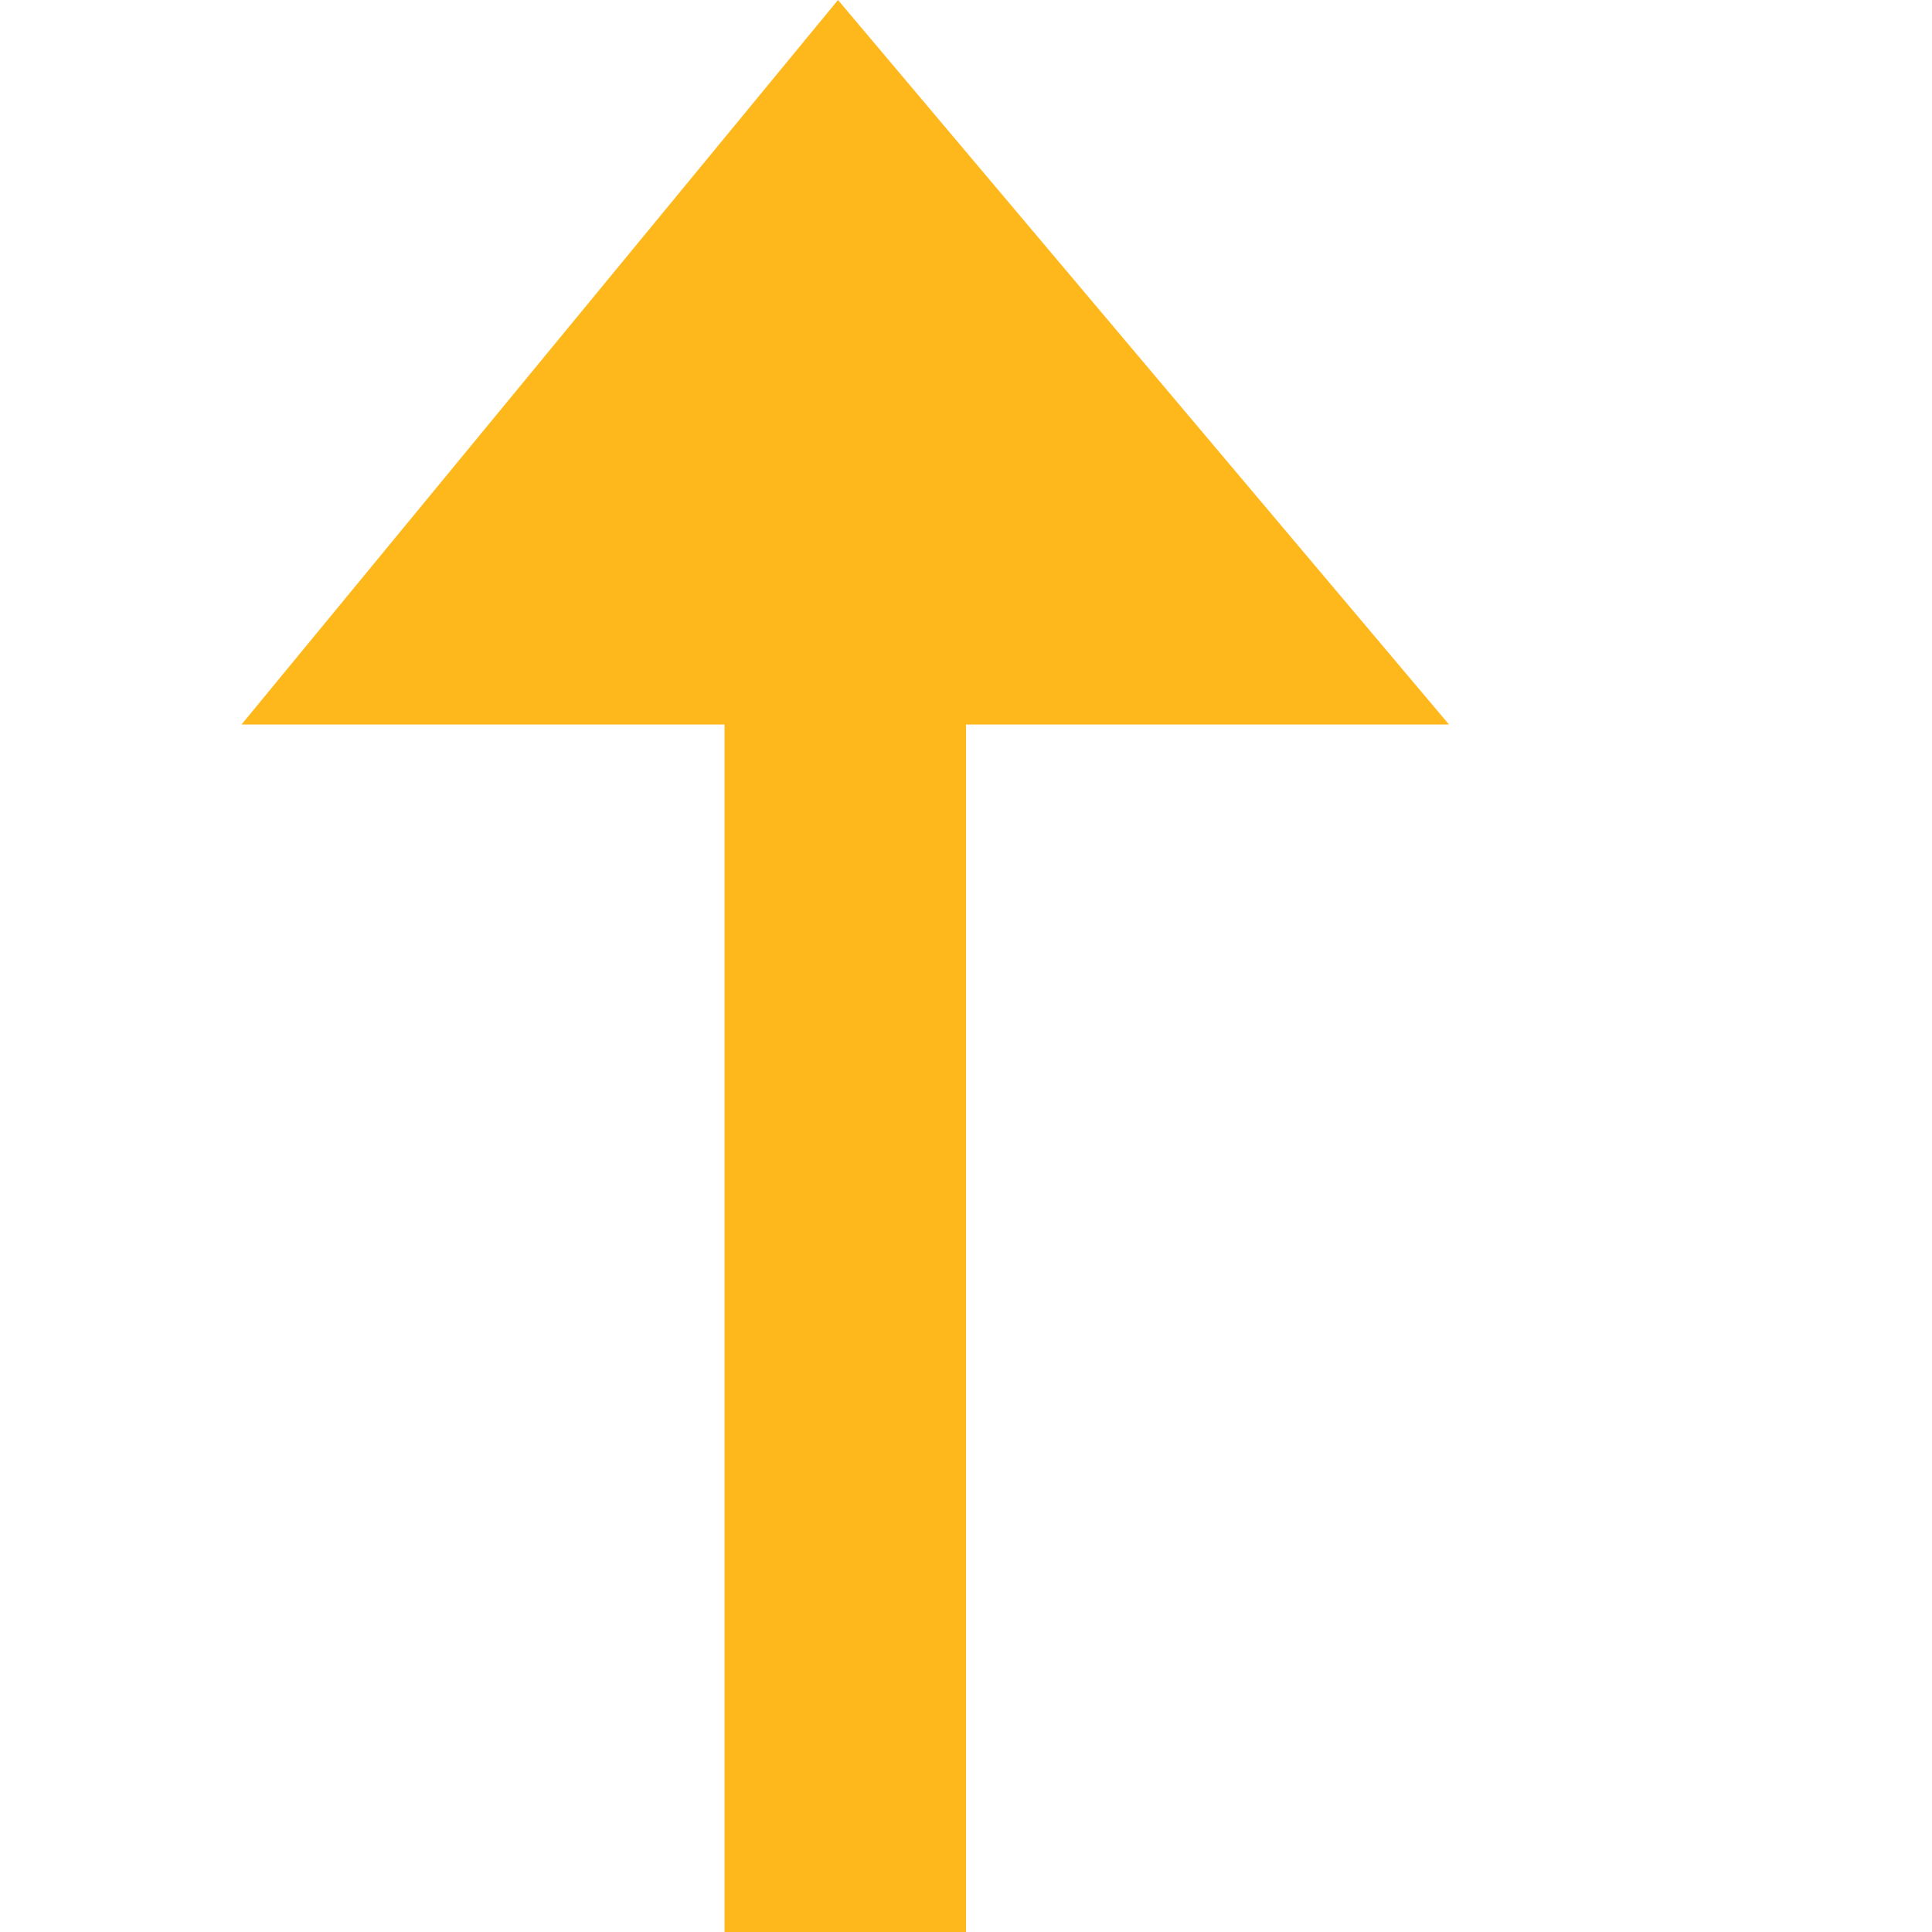
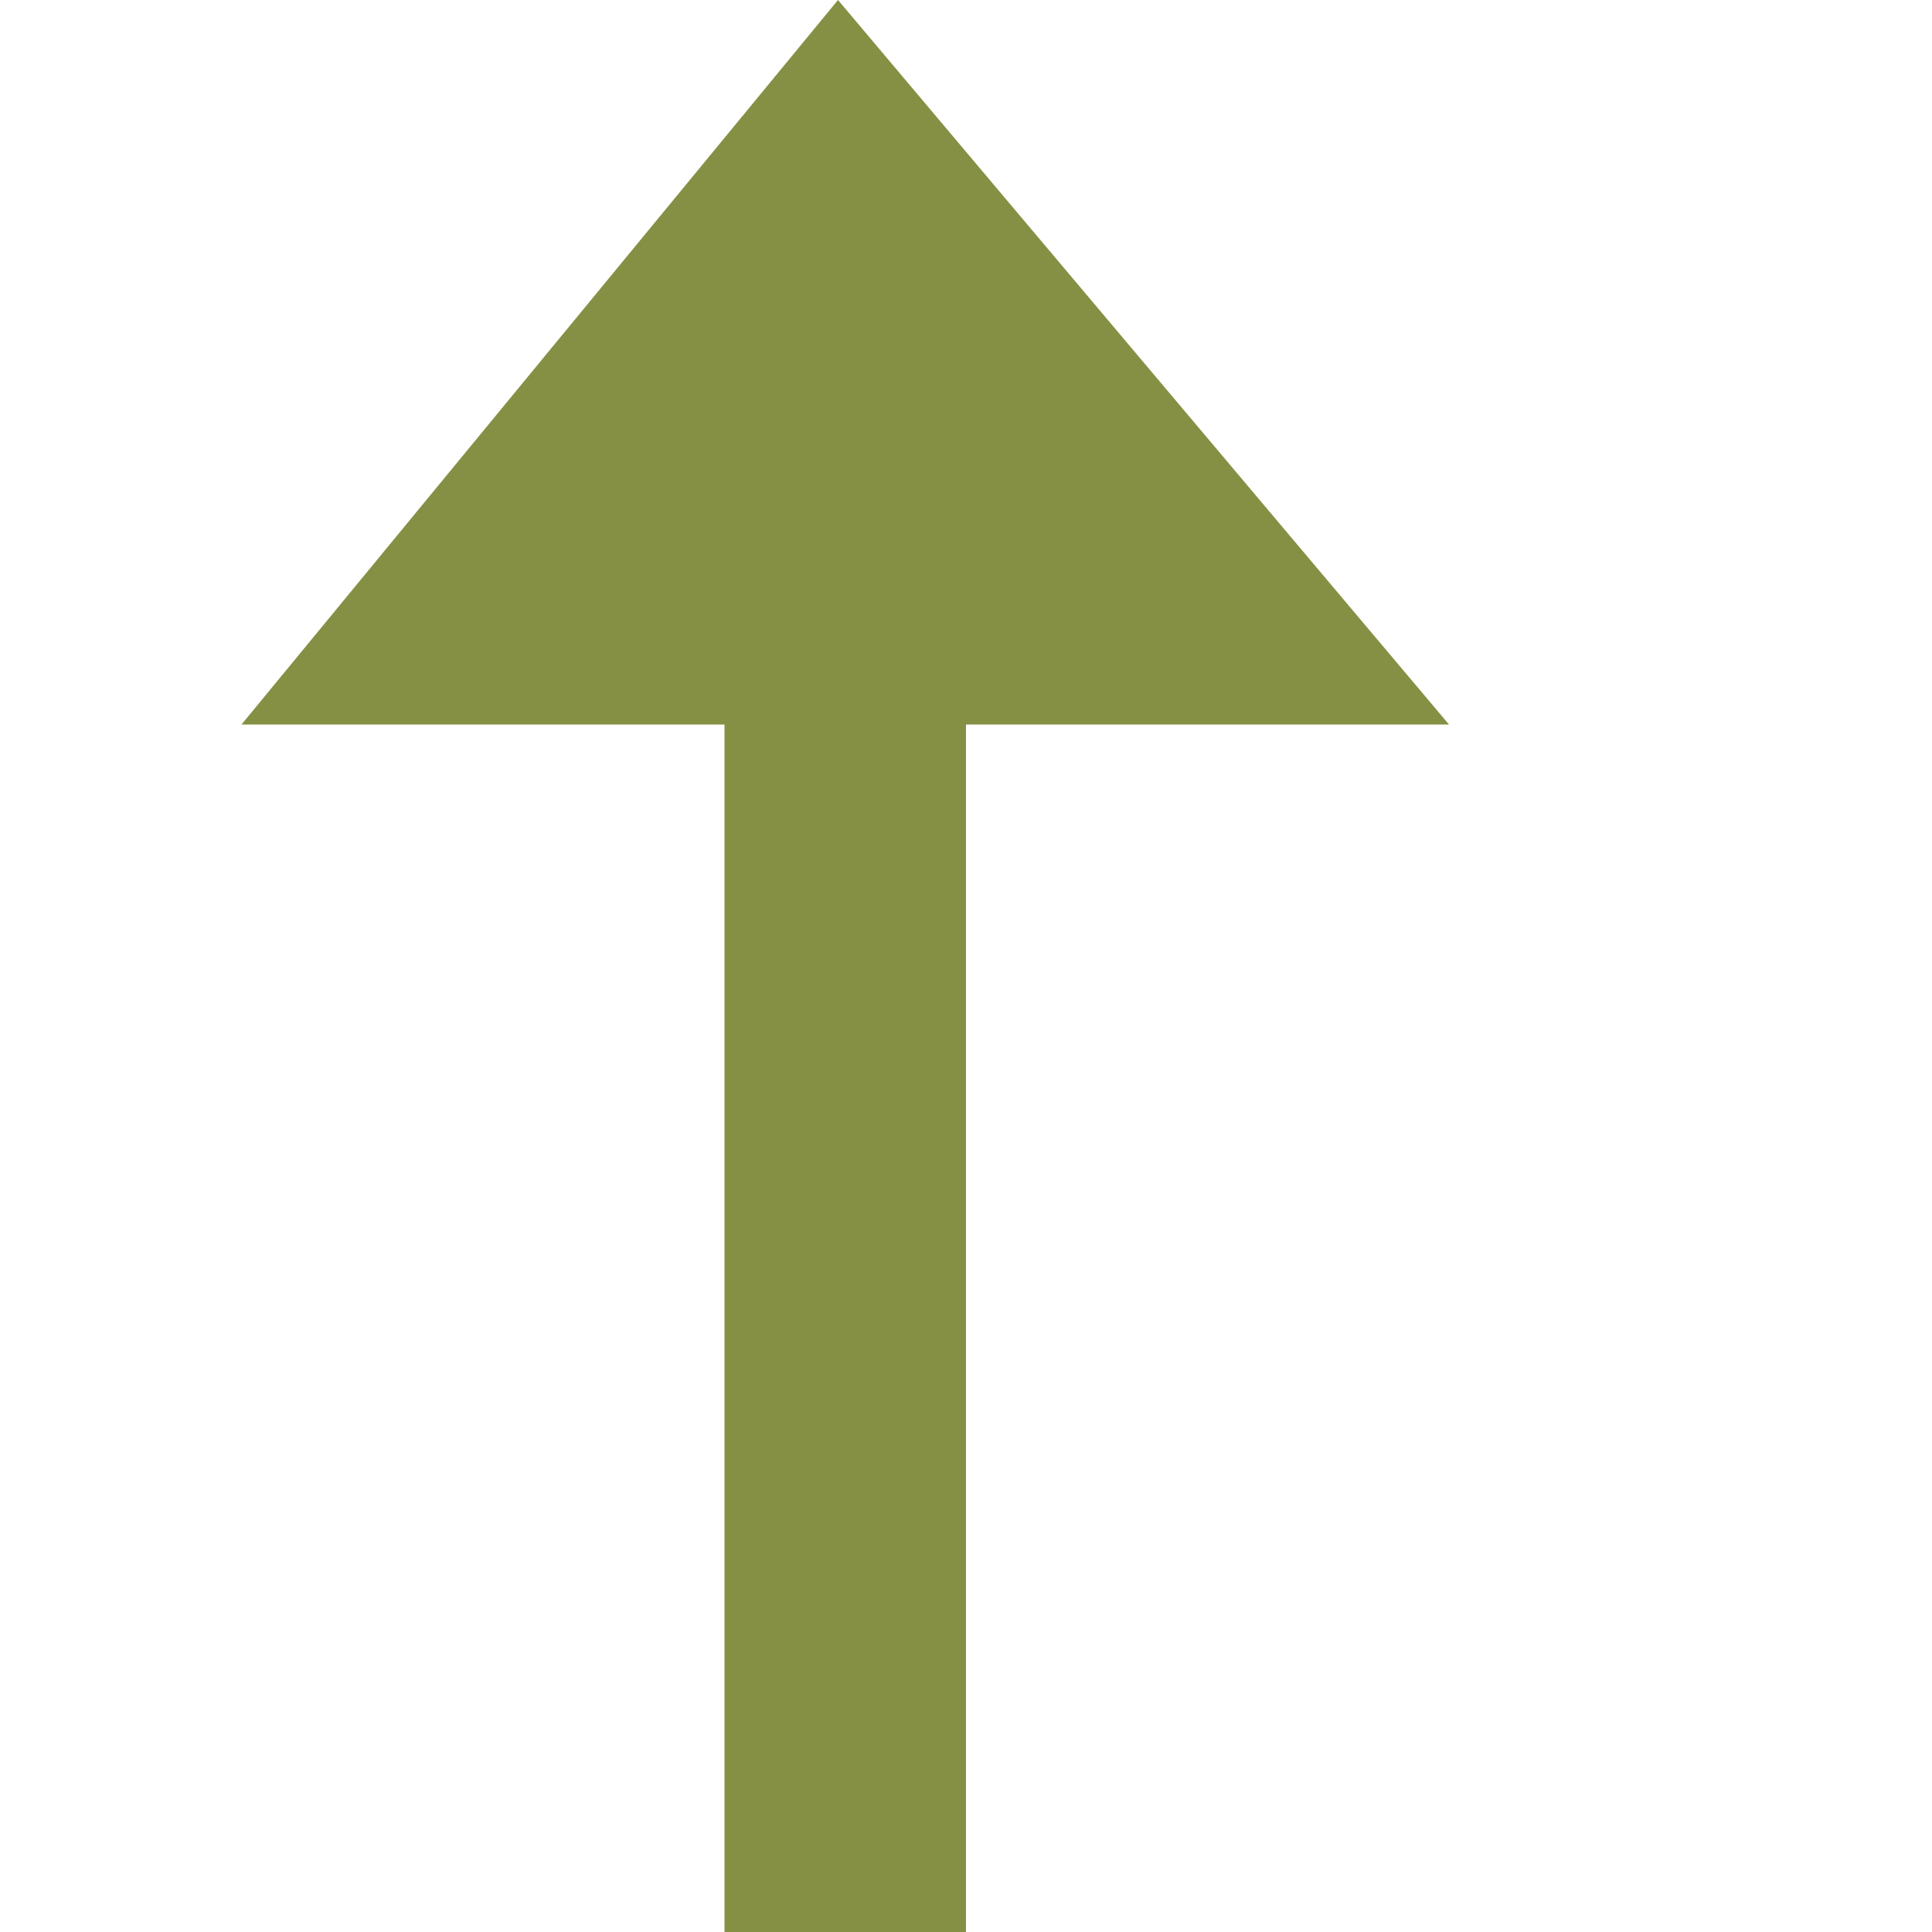
<svg xmlns="http://www.w3.org/2000/svg" width="8" height="8" viewBox="0 0 8 8">
-   <path d="M2.47 0l-2.47 3h2v5h1v-5h2l-2.53-3z" transform="translate(1)" style="fill:#FFB81C;fill-opacity:1" />
+   <path d="M2.47 0l-2.47 3h2v5h1v-5h2l-2.53-3z" transform="translate(1)" style="fill:#859044;fill-opacity:1" />
</svg>
